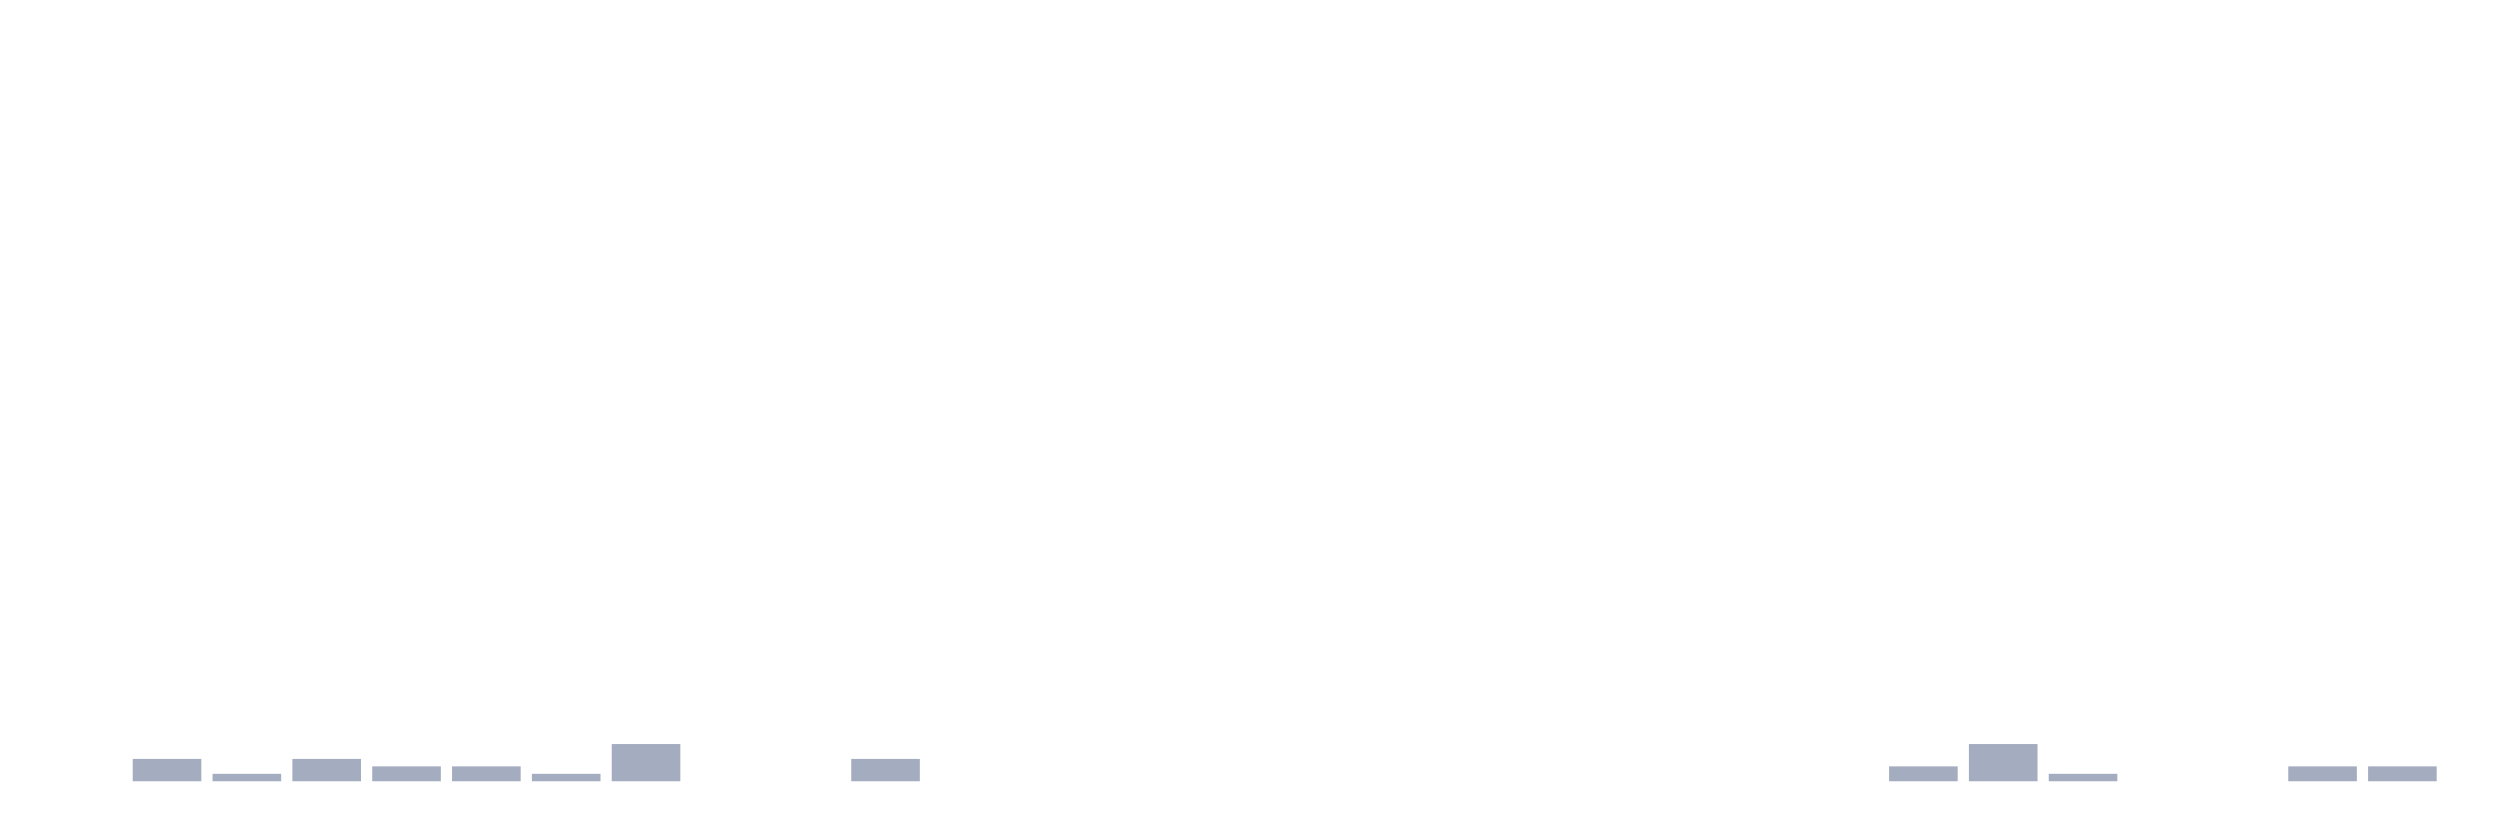
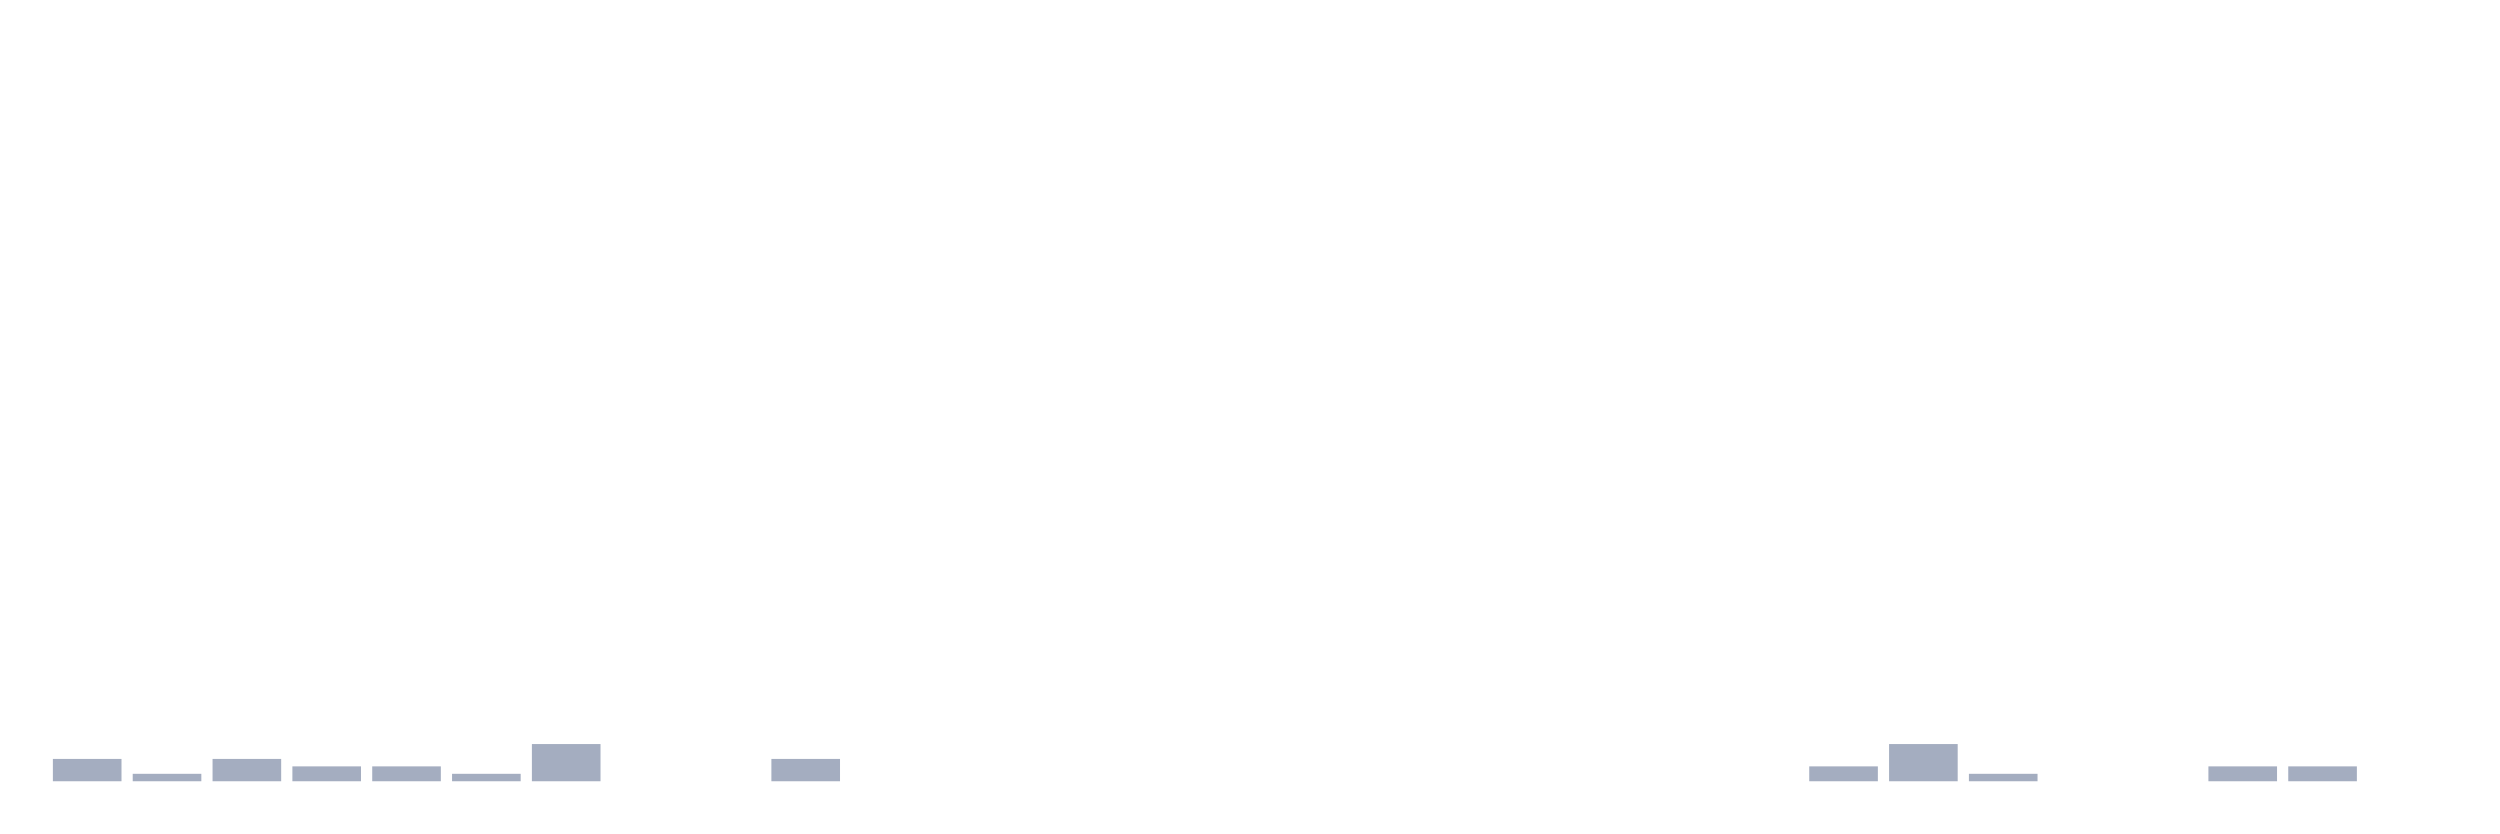
<svg xmlns="http://www.w3.org/2000/svg" viewBox="0 0 480 160">
  <g transform="translate(10,10)">
-     <rect class="bar" x="0.153" width="13.175" y="140" height="0" fill="rgb(164,173,192)" />
-     <rect class="bar" x="15.482" width="13.175" y="135.714" height="4.286" fill="rgb(164,173,192)" />
-     <rect class="bar" x="30.81" width="13.175" y="138.571" height="1.429" fill="rgb(164,173,192)" />
-     <rect class="bar" x="46.138" width="13.175" y="135.714" height="4.286" fill="rgb(164,173,192)" />
+     <rect class="bar" x="0.153" width="13.175" y="135.714" height="4.286" fill="rgb(164,173,192)" />
+     <rect class="bar" x="15.482" width="13.175" y="138.571" height="1.429" fill="rgb(164,173,192)" />
+     <rect class="bar" x="30.81" width="13.175" y="135.714" height="4.286" fill="rgb(164,173,192)" />
+     <rect class="bar" x="46.138" width="13.175" y="137.143" height="2.857" fill="rgb(164,173,192)" />
    <rect class="bar" x="61.466" width="13.175" y="137.143" height="2.857" fill="rgb(164,173,192)" />
-     <rect class="bar" x="76.794" width="13.175" y="137.143" height="2.857" fill="rgb(164,173,192)" />
-     <rect class="bar" x="92.123" width="13.175" y="138.571" height="1.429" fill="rgb(164,173,192)" />
-     <rect class="bar" x="107.451" width="13.175" y="132.857" height="7.143" fill="rgb(164,173,192)" />
+     <rect class="bar" x="76.794" width="13.175" y="138.571" height="1.429" fill="rgb(164,173,192)" />
+     <rect class="bar" x="92.123" width="13.175" y="132.857" height="7.143" fill="rgb(164,173,192)" />
+     <rect class="bar" x="107.451" width="13.175" y="140" height="0" fill="rgb(164,173,192)" />
    <rect class="bar" x="122.779" width="13.175" y="140" height="0" fill="rgb(164,173,192)" />
-     <rect class="bar" x="138.107" width="13.175" y="140" height="0" fill="rgb(164,173,192)" />
-     <rect class="bar" x="153.436" width="13.175" y="135.714" height="4.286" fill="rgb(164,173,192)" />
+     <rect class="bar" x="138.107" width="13.175" y="135.714" height="4.286" fill="rgb(164,173,192)" />
+     <rect class="bar" x="153.436" width="13.175" y="140" height="0" fill="rgb(164,173,192)" />
    <rect class="bar" x="168.764" width="13.175" y="140" height="0" fill="rgb(164,173,192)" />
    <rect class="bar" x="184.092" width="13.175" y="140" height="0" fill="rgb(164,173,192)" />
    <rect class="bar" x="199.42" width="13.175" y="140" height="0" fill="rgb(164,173,192)" />
    <rect class="bar" x="214.748" width="13.175" y="140" height="0" fill="rgb(164,173,192)" />
    <rect class="bar" x="230.077" width="13.175" y="140" height="0" fill="rgb(164,173,192)" />
    <rect class="bar" x="245.405" width="13.175" y="140" height="0" fill="rgb(164,173,192)" />
    <rect class="bar" x="260.733" width="13.175" y="140" height="0" fill="rgb(164,173,192)" />
    <rect class="bar" x="276.061" width="13.175" y="140" height="0" fill="rgb(164,173,192)" />
    <rect class="bar" x="291.39" width="13.175" y="140" height="0" fill="rgb(164,173,192)" />
    <rect class="bar" x="306.718" width="13.175" y="140" height="0" fill="rgb(164,173,192)" />
    <rect class="bar" x="322.046" width="13.175" y="140" height="0" fill="rgb(164,173,192)" />
-     <rect class="bar" x="337.374" width="13.175" y="140" height="0" fill="rgb(164,173,192)" />
-     <rect class="bar" x="352.702" width="13.175" y="137.143" height="2.857" fill="rgb(164,173,192)" />
-     <rect class="bar" x="368.031" width="13.175" y="132.857" height="7.143" fill="rgb(164,173,192)" />
-     <rect class="bar" x="383.359" width="13.175" y="138.571" height="1.429" fill="rgb(164,173,192)" />
+     <rect class="bar" x="337.374" width="13.175" y="137.143" height="2.857" fill="rgb(164,173,192)" />
+     <rect class="bar" x="352.702" width="13.175" y="132.857" height="7.143" fill="rgb(164,173,192)" />
+     <rect class="bar" x="368.031" width="13.175" y="138.571" height="1.429" fill="rgb(164,173,192)" />
+     <rect class="bar" x="383.359" width="13.175" y="140" height="0" fill="rgb(164,173,192)" />
    <rect class="bar" x="398.687" width="13.175" y="140" height="0" fill="rgb(164,173,192)" />
-     <rect class="bar" x="414.015" width="13.175" y="140" height="0" fill="rgb(164,173,192)" />
+     <rect class="bar" x="414.015" width="13.175" y="137.143" height="2.857" fill="rgb(164,173,192)" />
    <rect class="bar" x="429.344" width="13.175" y="137.143" height="2.857" fill="rgb(164,173,192)" />
-     <rect class="bar" x="444.672" width="13.175" y="137.143" height="2.857" fill="rgb(164,173,192)" />
+     <rect class="bar" x="444.672" width="13.175" y="140" height="0" fill="rgb(164,173,192)" />
  </g>
</svg>
